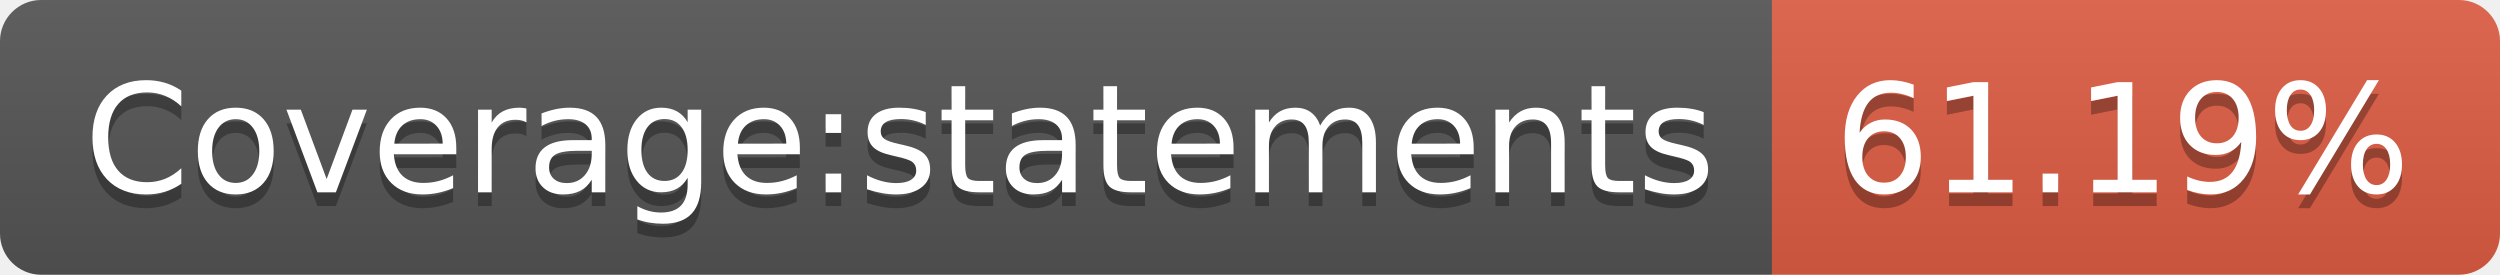
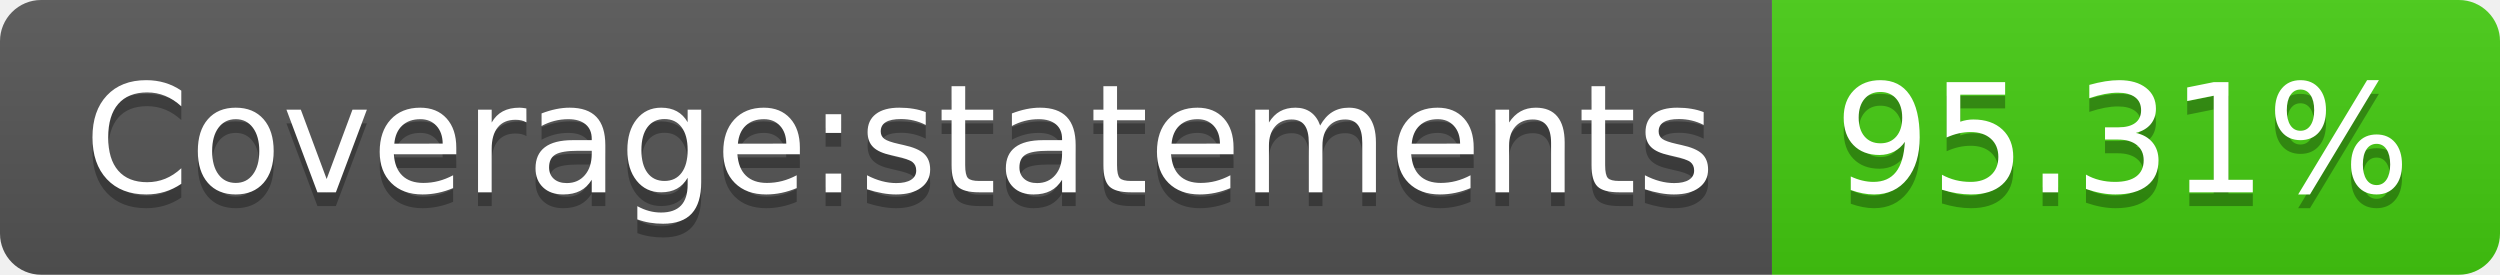
- <svg xmlns="http://www.w3.org/2000/svg" width="182" height="20" role="img" aria-label="Coverage:statements: 61.19%">
+ <svg xmlns="http://www.w3.org/2000/svg" width="182" height="20" role="img" aria-label="Coverage:statements: 95.31%">
  <linearGradient id="s" x2="0" y2="100%">
    <stop offset="0" stop-color="#bbb" stop-opacity=".1" />
    <stop offset="1" stop-opacity=".1" />
  </linearGradient>
  <clipPath id="r">
    <rect width="182" height="20" rx="3" fill="#fff" />
  </clipPath>
  <g clip-path="url(#r)">
    <rect width="129" height="20" fill="#555" />
-     <rect x="129" width="53" height="20" fill="#e05d44" />
+     <rect x="129" width="53" height="20" fill="#4c1" />
    <rect width="182" height="20" fill="url(#s)" />
  </g>
  <g fill="#fff" text-anchor="middle" font-family="Verdana,Geneva,DejaVu Sans,sans-serif" text-rendering="geometricPrecision" font-size="110">
    <text aria-hidden="true" x="655" y="150" fill="#010101" fill-opacity=".3" transform="scale(.1)" textLength="1190">Coverage:statements</text>
    <text x="655" y="140" transform="scale(.1)" fill="#fff" textLength="1190">Coverage:statements</text>
-     <text aria-hidden="true" x="1545" y="150" fill="#010101" fill-opacity=".3" transform="scale(.1)" textLength="430">61.19%</text>
-     <text x="1545" y="140" transform="scale(.1)" fill="#fff" textLength="430">61.19%</text>
+     <text aria-hidden="true" x="1545" y="150" fill="#010101" fill-opacity=".3" transform="scale(.1)" textLength="430">95.31%</text>
+     <text x="1545" y="140" transform="scale(.1)" fill="#fff" textLength="430">95.31%</text>
  </g>
</svg>
